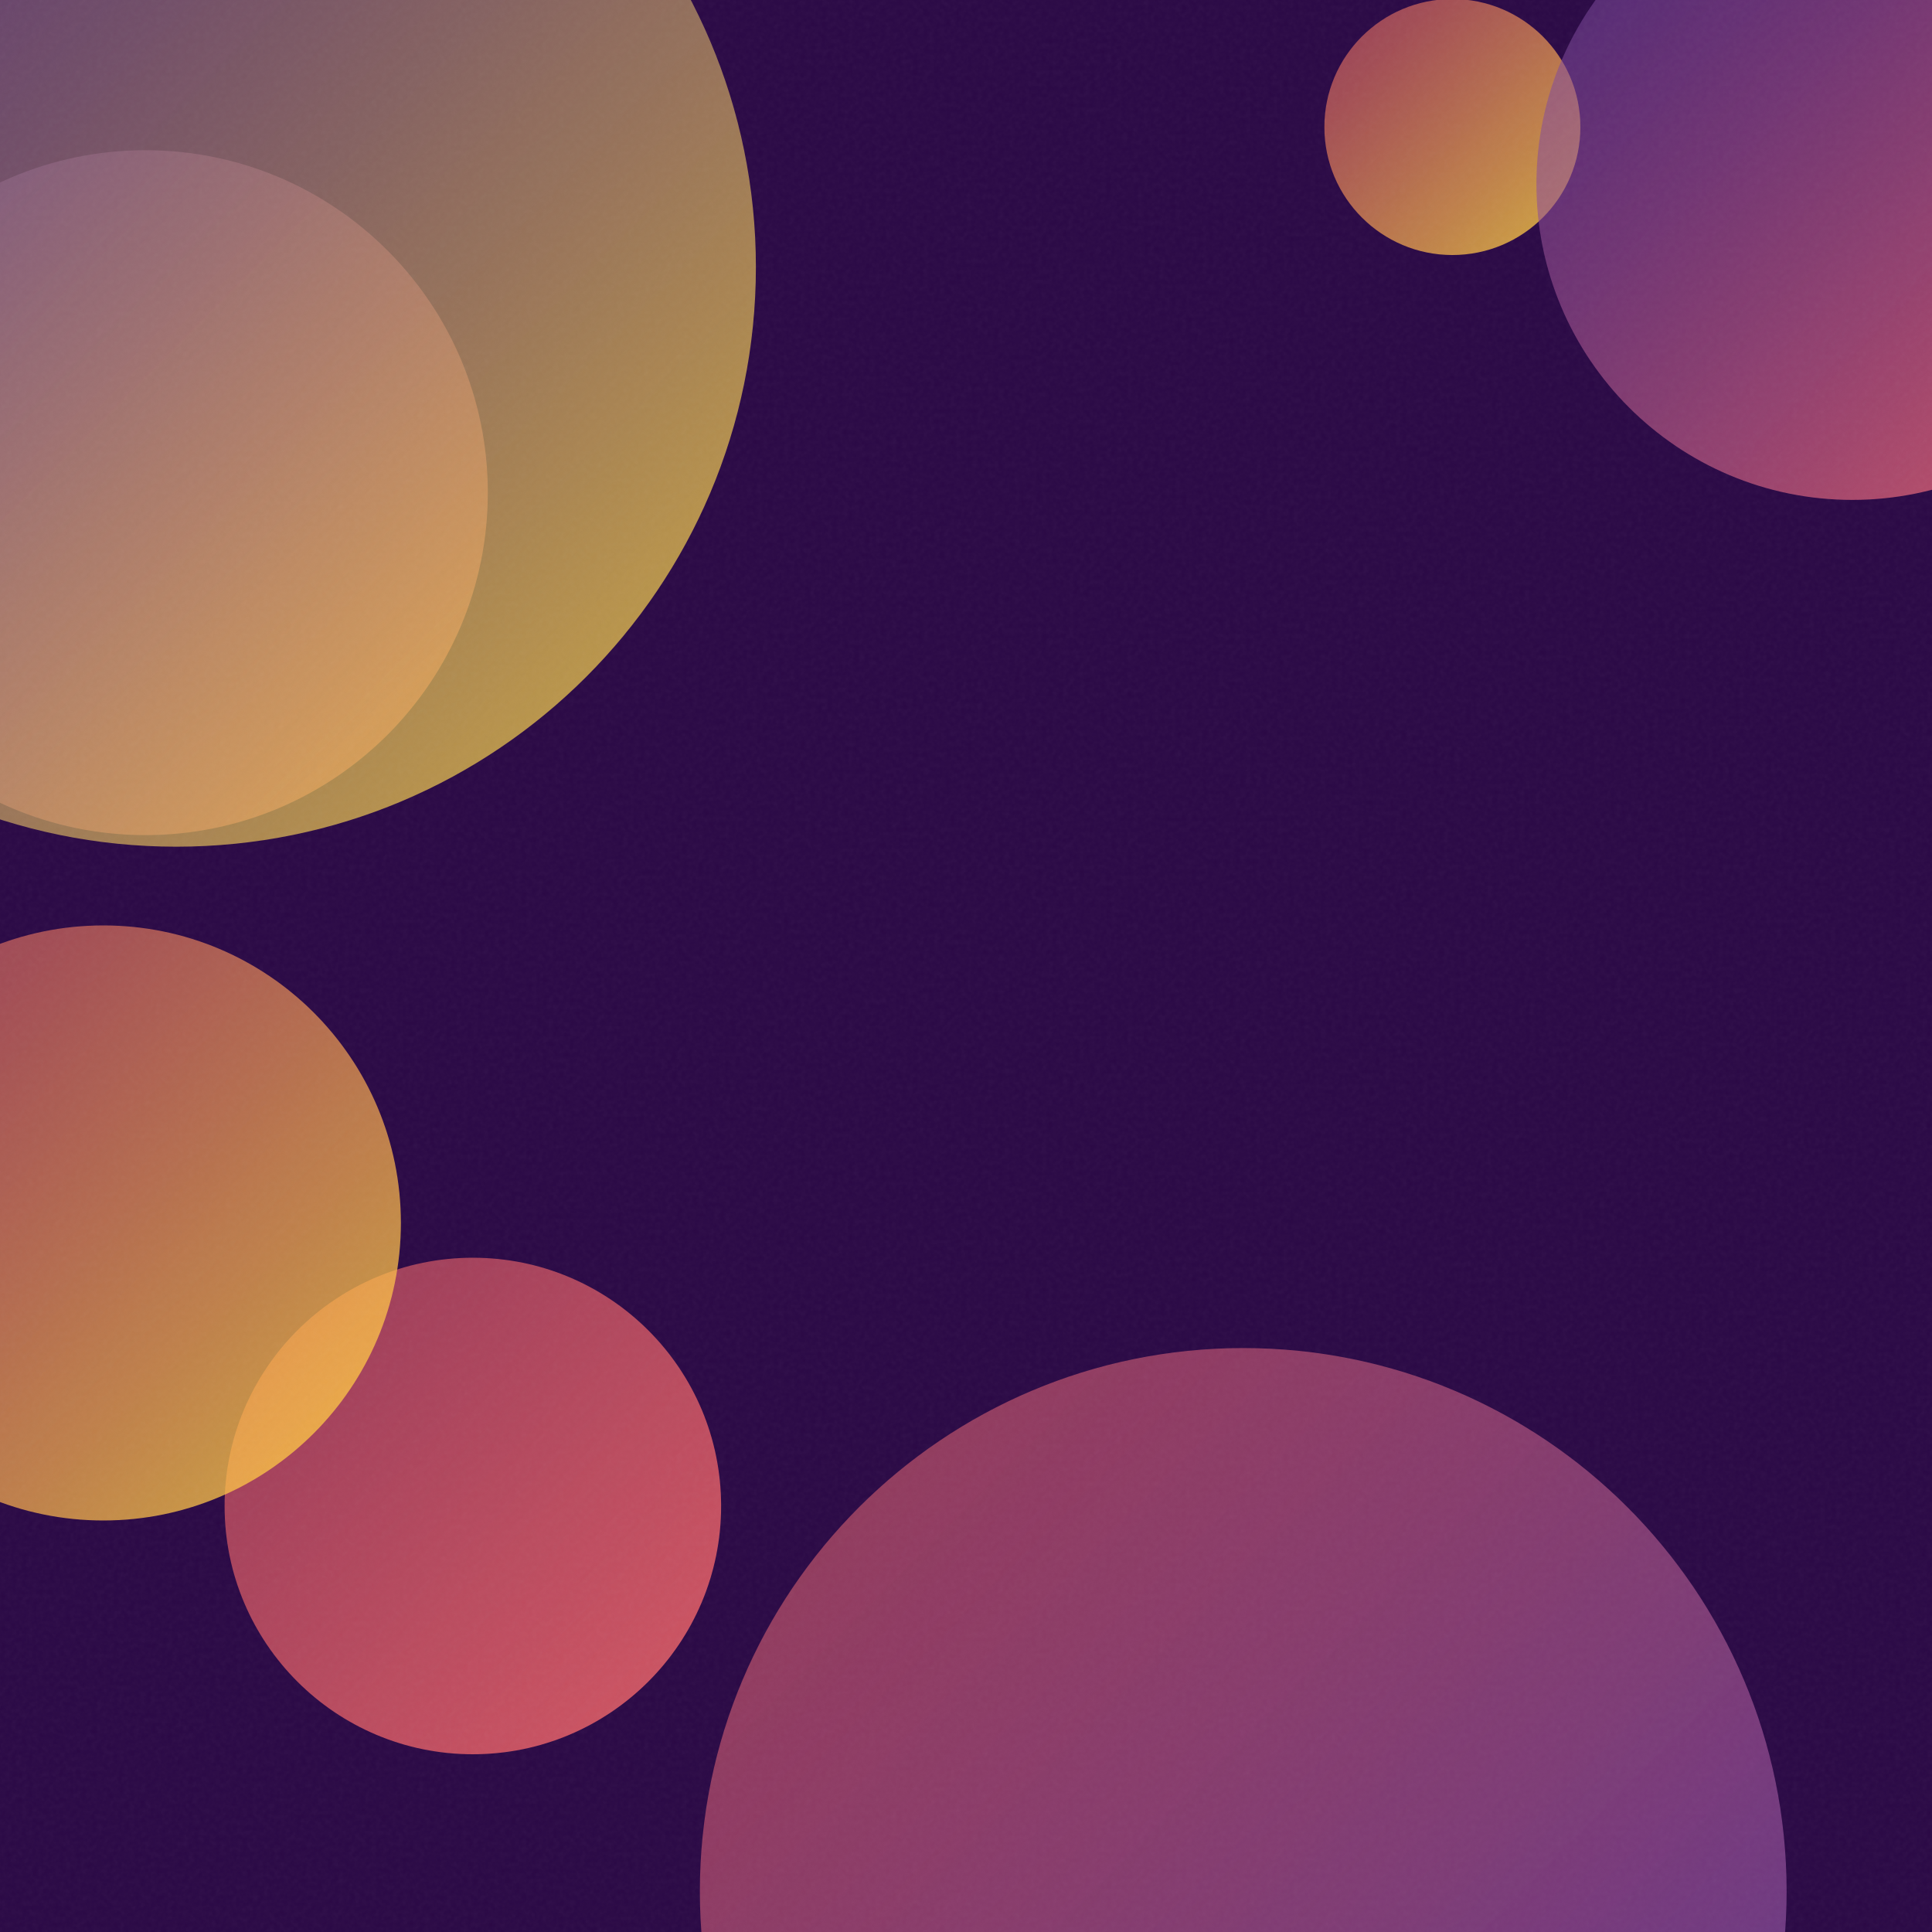
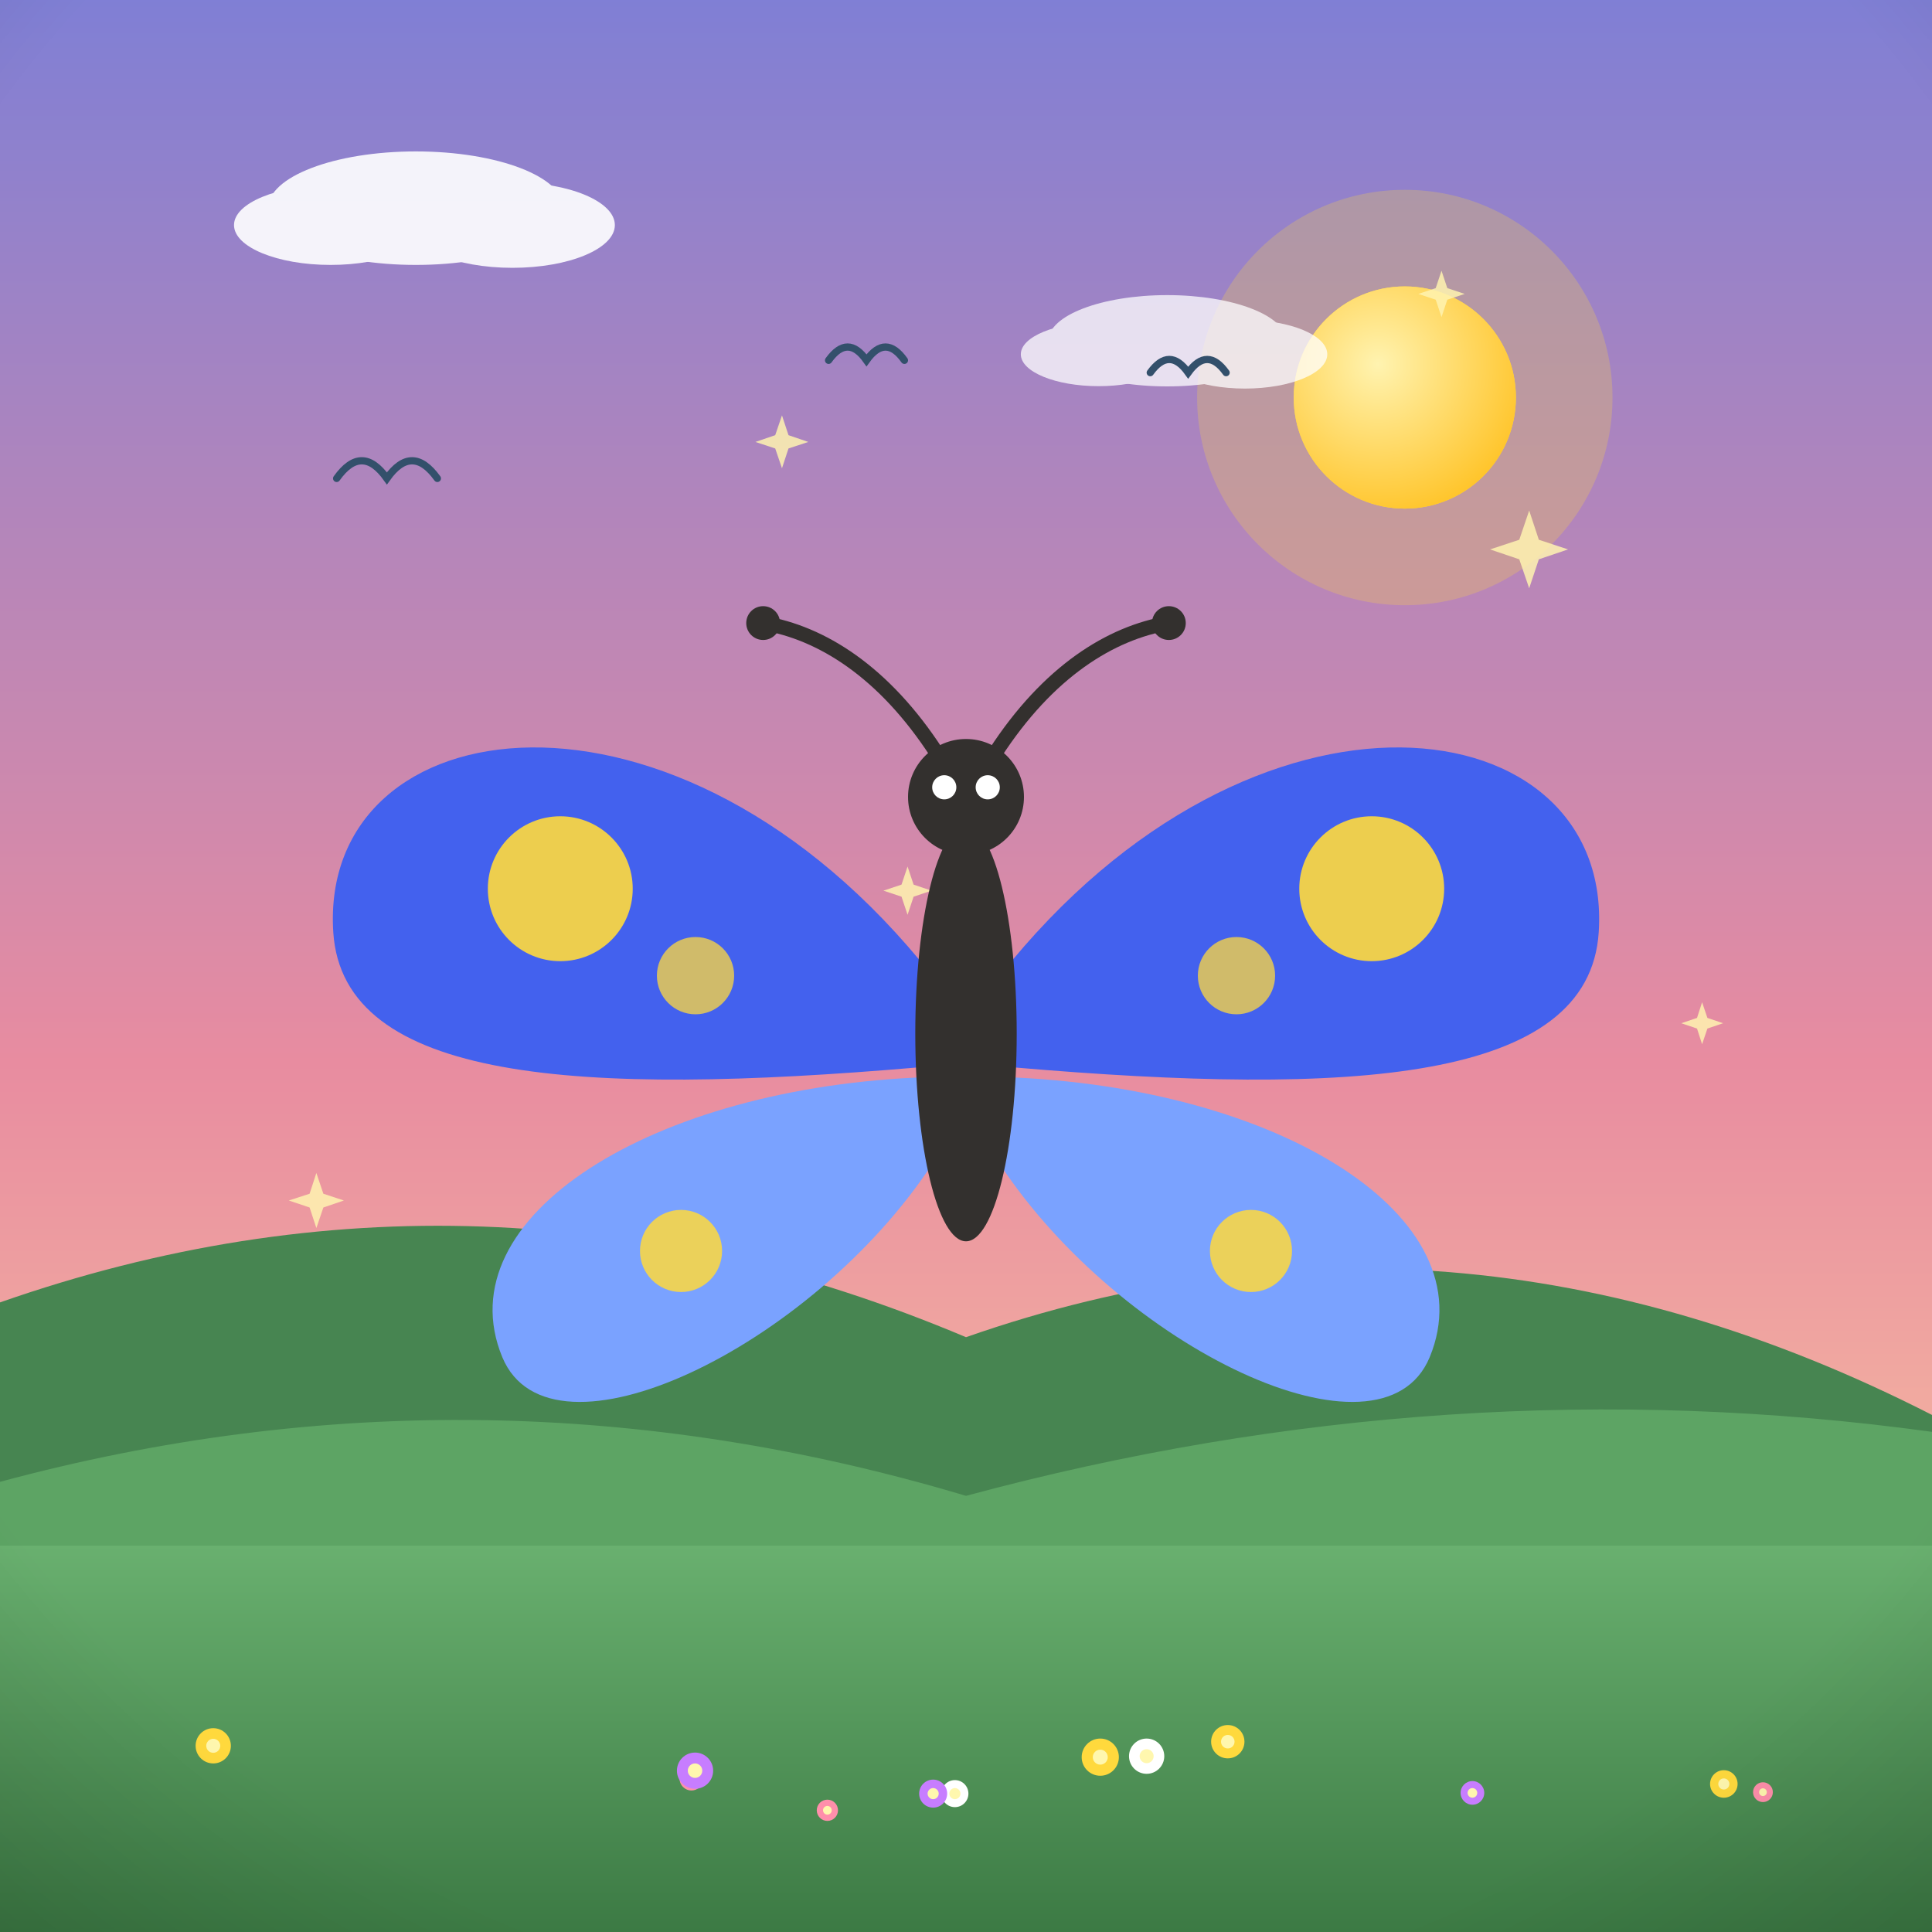
- <svg xmlns="http://www.w3.org/2000/svg" viewBox="0 0 400 400">
+ <svg xmlns="http://www.w3.org/2000/svg" viewBox="0 0 800 800">
  <defs>
-     <linearGradient id="g0" x1="46.5" y1="260.4" x2="149.3" y2="363.1" gradientUnits="userSpaceOnUse">
-       <stop offset="0" stop-color="#FF6B6B" stop-opacity="0.5" />
-       <stop offset="1" stop-color="#FF6B6B" stop-opacity="0.8" />
+     <linearGradient id="sky" x1="0" y1="0" x2="0" y2="1">
+       <stop offset="0" stop-color="#7f7fd5" />
+       <stop offset="0.55" stop-color="#e88ca0" />
+       <stop offset="1" stop-color="#ffd9a0" />
    </linearGradient>
-     <linearGradient id="g1" x1="-40.1" y1="191.6" x2="83.0" y2="314.8" gradientUnits="userSpaceOnUse">
-       <stop offset="0" stop-color="#FF6B6B" stop-opacity="0.5" />
-       <stop offset="1" stop-color="#FFD93D" stop-opacity="0.8" />
+     <radialGradient id="sunG" cx="0.38" cy="0.35" r="0.9">
+       <stop offset="0" stop-color="#fff3b0" />
+       <stop offset="1" stop-color="#ffb703" />
+     </radialGradient>
+     <linearGradient id="ground" x1="0" y1="0" x2="0" y2="1">
+       <stop offset="0" stop-color="#69b06f" />
+       <stop offset="1" stop-color="#3c7a44" />
    </linearGradient>
-     <linearGradient id="g2" x1="-40.7" y1="31.2" x2="101.0" y2="172.9" gradientUnits="userSpaceOnUse">
-       <stop offset="0" stop-color="#6441A5" stop-opacity="0.5" />
-       <stop offset="1" stop-color="#FF6B6B" stop-opacity="0.8" />
+     <linearGradient id="sea" x1="0" y1="0" x2="0" y2="1">
+       <stop offset="0" stop-color="#3d9bc4" />
+       <stop offset="1" stop-color="#1668a0" />
    </linearGradient>
-     <linearGradient id="g3" x1="144.8" y1="279.1" x2="369.9" y2="504.1" gradientUnits="userSpaceOnUse">
-       <stop offset="0" stop-color="#FF6B6B" stop-opacity="0.5" />
-       <stop offset="1" stop-color="#6441A5" stop-opacity="0.8" />
+     <linearGradient id="shade" x1="0" y1="0" x2="0" y2="1">
+       <stop offset="0" stop-color="#ffffff" stop-opacity="0.20" />
+       <stop offset="0.5" stop-color="#ffffff" stop-opacity="0" />
+       <stop offset="1" stop-color="#000000" stop-opacity="0.16" />
    </linearGradient>
-     <linearGradient id="g4" x1="-83.5" y1="-64.7" x2="156.4" y2="175.2" gradientUnits="userSpaceOnUse">
-       <stop offset="0" stop-color="#6441A5" stop-opacity="0.5" />
-       <stop offset="1" stop-color="#FFD93D" stop-opacity="0.8" />
-     </linearGradient>
-     <linearGradient id="g5" x1="274.3" y1="-0.2" x2="327.2" y2="52.8" gradientUnits="userSpaceOnUse">
-       <stop offset="0" stop-color="#FF6B6B" stop-opacity="0.5" />
-       <stop offset="1" stop-color="#FFD93D" stop-opacity="0.8" />
-     </linearGradient>
-     <linearGradient id="g6" x1="318.2" y1="-27.3" x2="448.9" y2="103.5" gradientUnits="userSpaceOnUse">
-       <stop offset="0" stop-color="#6441A5" stop-opacity="0.5" />
-       <stop offset="1" stop-color="#FF6B6B" stop-opacity="0.8" />
-     </linearGradient>
-     <filter id="n">
-       <feTurbulence type="fractalNoise" baseFrequency="0.9" numOctaves="2" stitchTiles="stitch" />
-       <feColorMatrix type="saturate" values="0" />
-     </filter>
+     <radialGradient id="vig" cx="0.5" cy="0.42" r="0.85">
+       <stop offset="0.72" stop-color="#000000" stop-opacity="0" />
+       <stop offset="1" stop-color="#000000" stop-opacity="0.20" />
+     </radialGradient>
  </defs>
-   <rect width="400" height="400" fill="#2a0845" />
-   <circle cx="97.9" cy="311.8" r="51.4" fill="url(#g0)" />
-   <circle cx="21.4" cy="253.2" r="61.6" fill="url(#g1)" />
-   <circle cx="30.1" cy="102.0" r="70.9" fill="url(#g2)" />
-   <circle cx="257.4" cy="391.6" r="112.5" fill="url(#g3)" />
-   <circle cx="36.5" cy="55.3" r="120.0" fill="url(#g4)" />
-   <circle cx="300.7" cy="26.3" r="26.5" fill="url(#g5)" />
-   <circle cx="383.5" cy="38.1" r="65.4" fill="url(#g6)" />
-   <rect width="400" height="400" filter="url(#n)" opacity="0.05" />
+   <rect width="800" height="800" fill="url(#sky)" />
+   <circle cx="581.7" cy="164.6" r="86" fill="#ffd93d" opacity="0.25" />
+   <circle cx="581.7" cy="164.6" r="46" fill="#ffd93d" />
+   <circle cx="581.7" cy="164.6" r="46" fill="url(#sunG)" />
+   <g fill="#ffffff" opacity="0.9">
+     <ellipse cx="172.2" cy="86.2" rx="61.2" ry="23.5" />
+     <ellipse cx="136.9" cy="93.2" rx="40" ry="16.5" />
+     <ellipse cx="212.2" cy="93.2" rx="42.4" ry="17.7" />
+   </g>
+   <g fill="#ffffff" opacity="0.75">
+     <ellipse cx="483.3" cy="141.1" rx="49.2" ry="18.9" />
+     <ellipse cx="454.9" cy="146.7" rx="32.2" ry="13.2" />
+     <ellipse cx="515.5" cy="146.7" rx="34.1" ry="14.2" />
+   </g>
+   <path d="M0 684 L0 539.3 Q 200 469.3 400 553.7 Q 600 483.7 800 585.9 L800 684 Z" fill="#478551" />
+   <path d="M0 730 L0 613.6 Q 200 559.6 400 619.4 Q 600 565.4 800 592.9 L800 730 Z" fill="#5da464" />
+   <rect y="640" width="800" height="160" fill="url(#ground)" />
+   <path d="M 476.3 154.3 Q 484.2 143.4 492 154.3 Q 499.9 143.4 507.7 154.3" fill="none" stroke="#33506b" stroke-width="3" stroke-linecap="round" />
+   <path d="M 139.4 198.1 Q 149.8 183.5 160.2 198.1 Q 170.6 183.5 181.1 198.1" fill="none" stroke="#33506b" stroke-width="3" stroke-linecap="round" />
+   <path d="M 343.1 149.2 Q 351 138.2 358.8 149.2 Q 366.7 138.2 374.5 149.2" fill="none" stroke="#33506b" stroke-width="3" stroke-linecap="round" />
+   <path d="M 596.9 112.1 L 599.3 119.3 L 606.5 121.7 L 599.3 124.1 L 596.9 131.3 L 594.5 124.1 L 587.3 121.7 L 594.5 119.3 Z" fill="#fff3b0" opacity="0.85" />
+   <path d="M 323.8 172 L 326.5 180.2 L 334.7 183 L 326.5 185.7 L 323.8 193.9 L 321 185.7 L 312.8 183 L 321 180.2 Z" fill="#fff3b0" opacity="0.85" />
+   <path d="M 704.8 415 L 707 421.5 L 713.5 423.7 L 707 425.9 L 704.8 432.4 L 702.7 425.9 L 696.2 423.7 L 702.7 421.5 Z" fill="#fff3b0" opacity="0.85" />
+   <path d="M 131 485.7 L 133.9 494.3 L 142.4 497.1 L 133.9 500 L 131 508.5 L 128.2 500 L 119.6 497.1 L 128.2 494.3 Z" fill="#fff3b0" opacity="0.85" />
+   <path d="M 633.2 211.4 L 637.2 223.5 L 649.3 227.5 L 637.2 231.6 L 633.2 243.6 L 629.1 231.6 L 617 227.5 L 629.1 223.5 Z" fill="#fff3b0" opacity="0.85" />
+   <path d="M 375.8 358.8 L 378.3 366.3 L 385.7 368.8 L 378.3 371.3 L 375.8 378.8 L 373.3 371.3 L 365.8 368.8 L 373.3 366.3 Z" fill="#fff3b0" opacity="0.85" />
+   <g transform="translate(400 0) scale(-1 1) translate(-400 0)">
+     <g transform="translate(400 420) scale(1 1)">
+       <path d="M -14 -16 C -120 -150 -268 -128 -262 -34 C -258 28 -160 34 -20 22 Z" fill="#4361ee" />
+       <path d="M -16 26 C -130 30 -216 84 -192 142 C -172 190 -64 138 -14 62 Z" fill="#7aa2ff" />
+       <circle cx="-168" cy="-52" r="30" fill="#ffd93d" opacity="0.9" />
+       <circle cx="-112" cy="-16" r="16" fill="#ffd93d" opacity="0.75" />
+       <circle cx="-118" cy="98" r="17" fill="#ffd93d" opacity="0.85" />
+     </g>
+     <g transform="translate(400 420) scale(-1 1)">
+       <path d="M -14 -16 C -120 -150 -268 -128 -262 -34 C -258 28 -160 34 -20 22 Z" fill="#4361ee" />
+       <path d="M -16 26 C -130 30 -216 84 -192 142 C -172 190 -64 138 -14 62 Z" fill="#7aa2ff" />
+       <circle cx="-168" cy="-52" r="30" fill="#ffd93d" opacity="0.9" />
+       <circle cx="-112" cy="-16" r="16" fill="#ffd93d" opacity="0.75" />
+       <circle cx="-118" cy="98" r="17" fill="#ffd93d" opacity="0.85" />
+     </g>
+     <ellipse cx="400" cy="428" rx="21" ry="86" fill="#33302e" />
+     <circle cx="400" cy="330" r="24" fill="#33302e" />
+     <path d="M388 312 C 366 278 340 262 316 258 M412 312 C 434 278 460 262 484 258" stroke="#33302e" stroke-width="6" fill="none" stroke-linecap="round" />
+     <circle cx="316" cy="258" r="7" fill="#33302e" />
+     <circle cx="484" cy="258" r="7" fill="#33302e" />
+     <circle cx="391" cy="326" r="5" fill="#ffffff" />
+     <circle cx="409" cy="326" r="5" fill="#ffffff" />
+     <circle cx="457.4" cy="749.6" r="4.4" fill="#ff8fab" />
+     <circle cx="457.4" cy="749.6" r="1.8" fill="#fff7ae" />
+     <circle cx="291.6" cy="721.2" r="6.9" fill="#ffd93d" />
+     <circle cx="291.6" cy="721.2" r="2.8" fill="#fff7ae" />
+     <circle cx="344.4" cy="727.6" r="7.7" fill="#ffd93d" />
+     <circle cx="344.4" cy="727.6" r="3.1" fill="#fff7ae" />
+     <circle cx="711.7" cy="722.9" r="7.3" fill="#ffd93d" />
+     <circle cx="711.7" cy="722.9" r="2.9" fill="#fff7ae" />
+     <circle cx="513.7" cy="736.5" r="4.9" fill="#ff8fab" />
+     <circle cx="513.7" cy="736.5" r="2" fill="#fff7ae" />
+     <circle cx="404.6" cy="742.7" r="5.6" fill="#ffffff" />
+     <circle cx="404.6" cy="742.7" r="2.3" fill="#fff7ae" />
+     <circle cx="325.2" cy="727.2" r="7.3" fill="#ffffff" />
+     <circle cx="325.2" cy="727.2" r="2.9" fill="#fff7ae" />
+     <circle cx="86.2" cy="738.7" r="5.7" fill="#ffd93d" />
+     <circle cx="86.2" cy="738.7" r="2.3" fill="#fff7ae" />
+     <circle cx="413.6" cy="742.7" r="5.8" fill="#c77dff" />
+     <circle cx="413.6" cy="742.7" r="2.3" fill="#fff7ae" />
+     <circle cx="190.3" cy="742.4" r="4.9" fill="#c77dff" />
+     <circle cx="190.3" cy="742.4" r="2" fill="#fff7ae" />
+     <circle cx="512.2" cy="733.2" r="7.5" fill="#c77dff" />
+     <circle cx="512.2" cy="733.2" r="3" fill="#fff7ae" />
+     <circle cx="70" cy="742.1" r="4.1" fill="#ff8fab" />
+     <circle cx="70" cy="742.1" r="1.6" fill="#fff7ae" />
+   </g>
+   <rect width="800" height="800" fill="url(#vig)" />
</svg>
